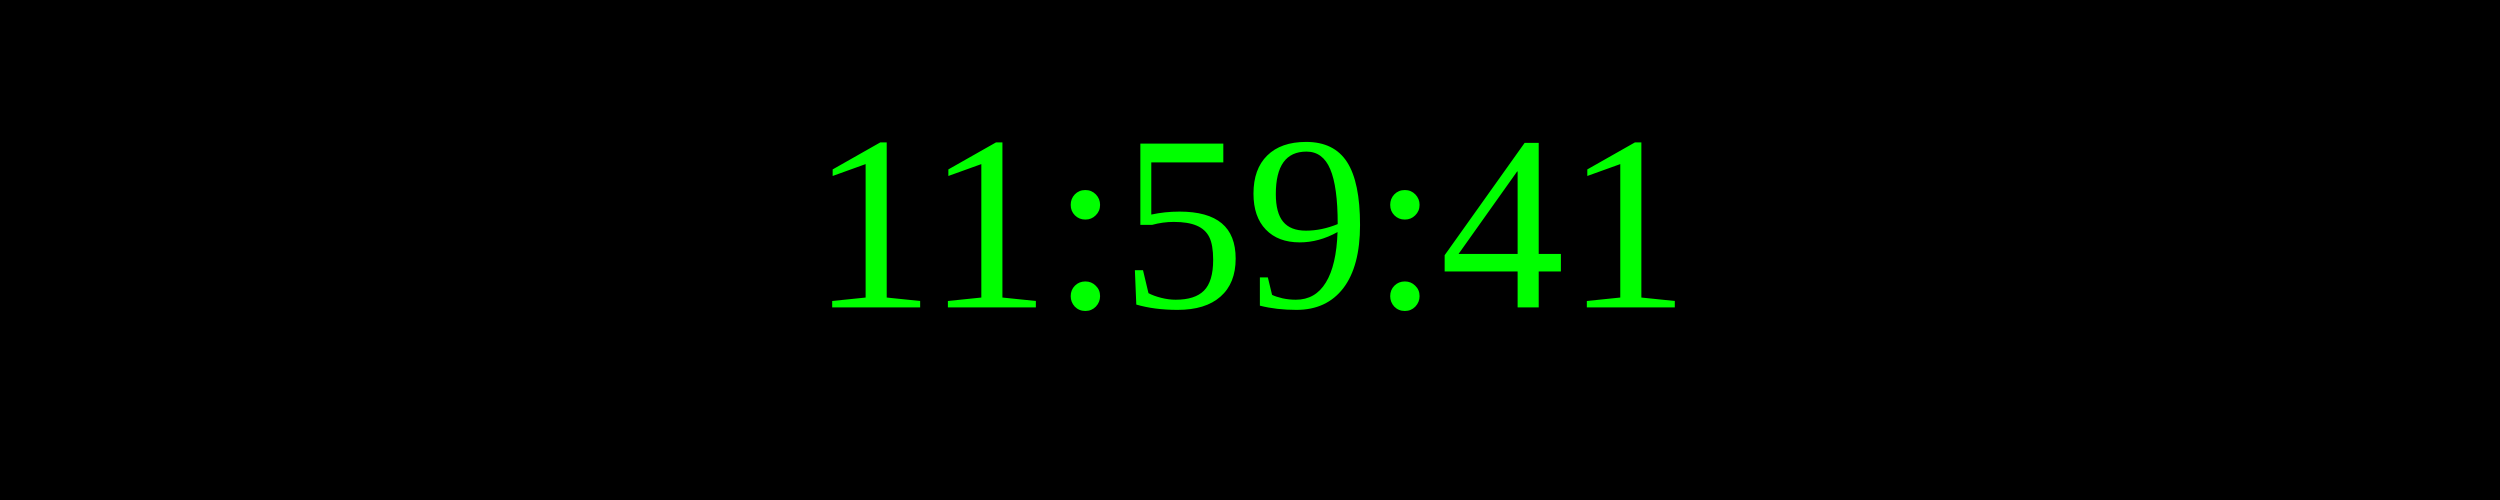
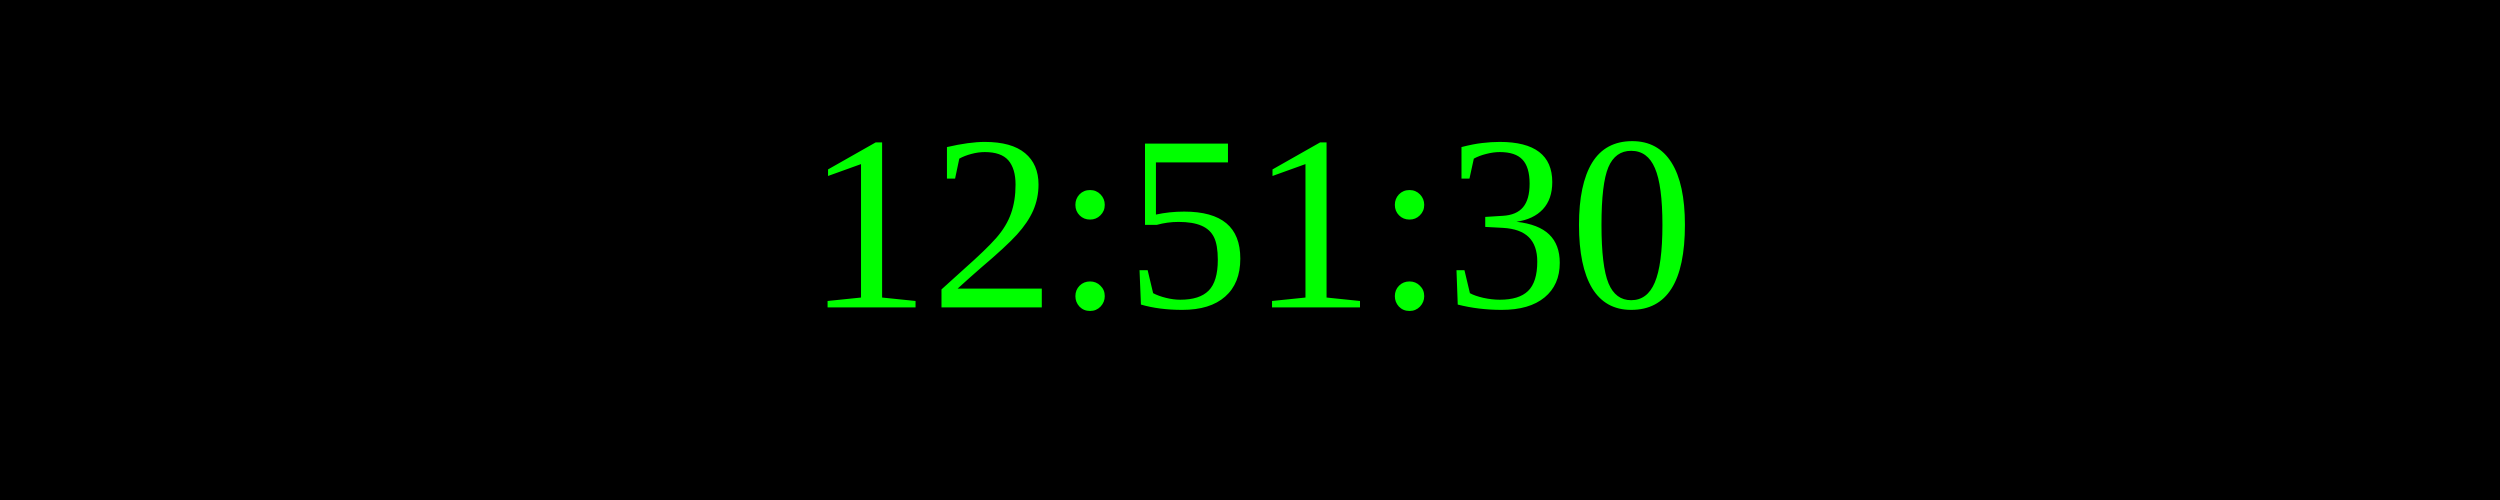
<svg xmlns="http://www.w3.org/2000/svg" width="250" height="50">
  <rect width="100%" height="100%" fill="black" />
  <text x="50%" y="50%" font-size="25" fill="lime" text-anchor="middle" dominant-baseline="middle">
- 11:59:41
+ 12:51:30
</text>
</svg>
